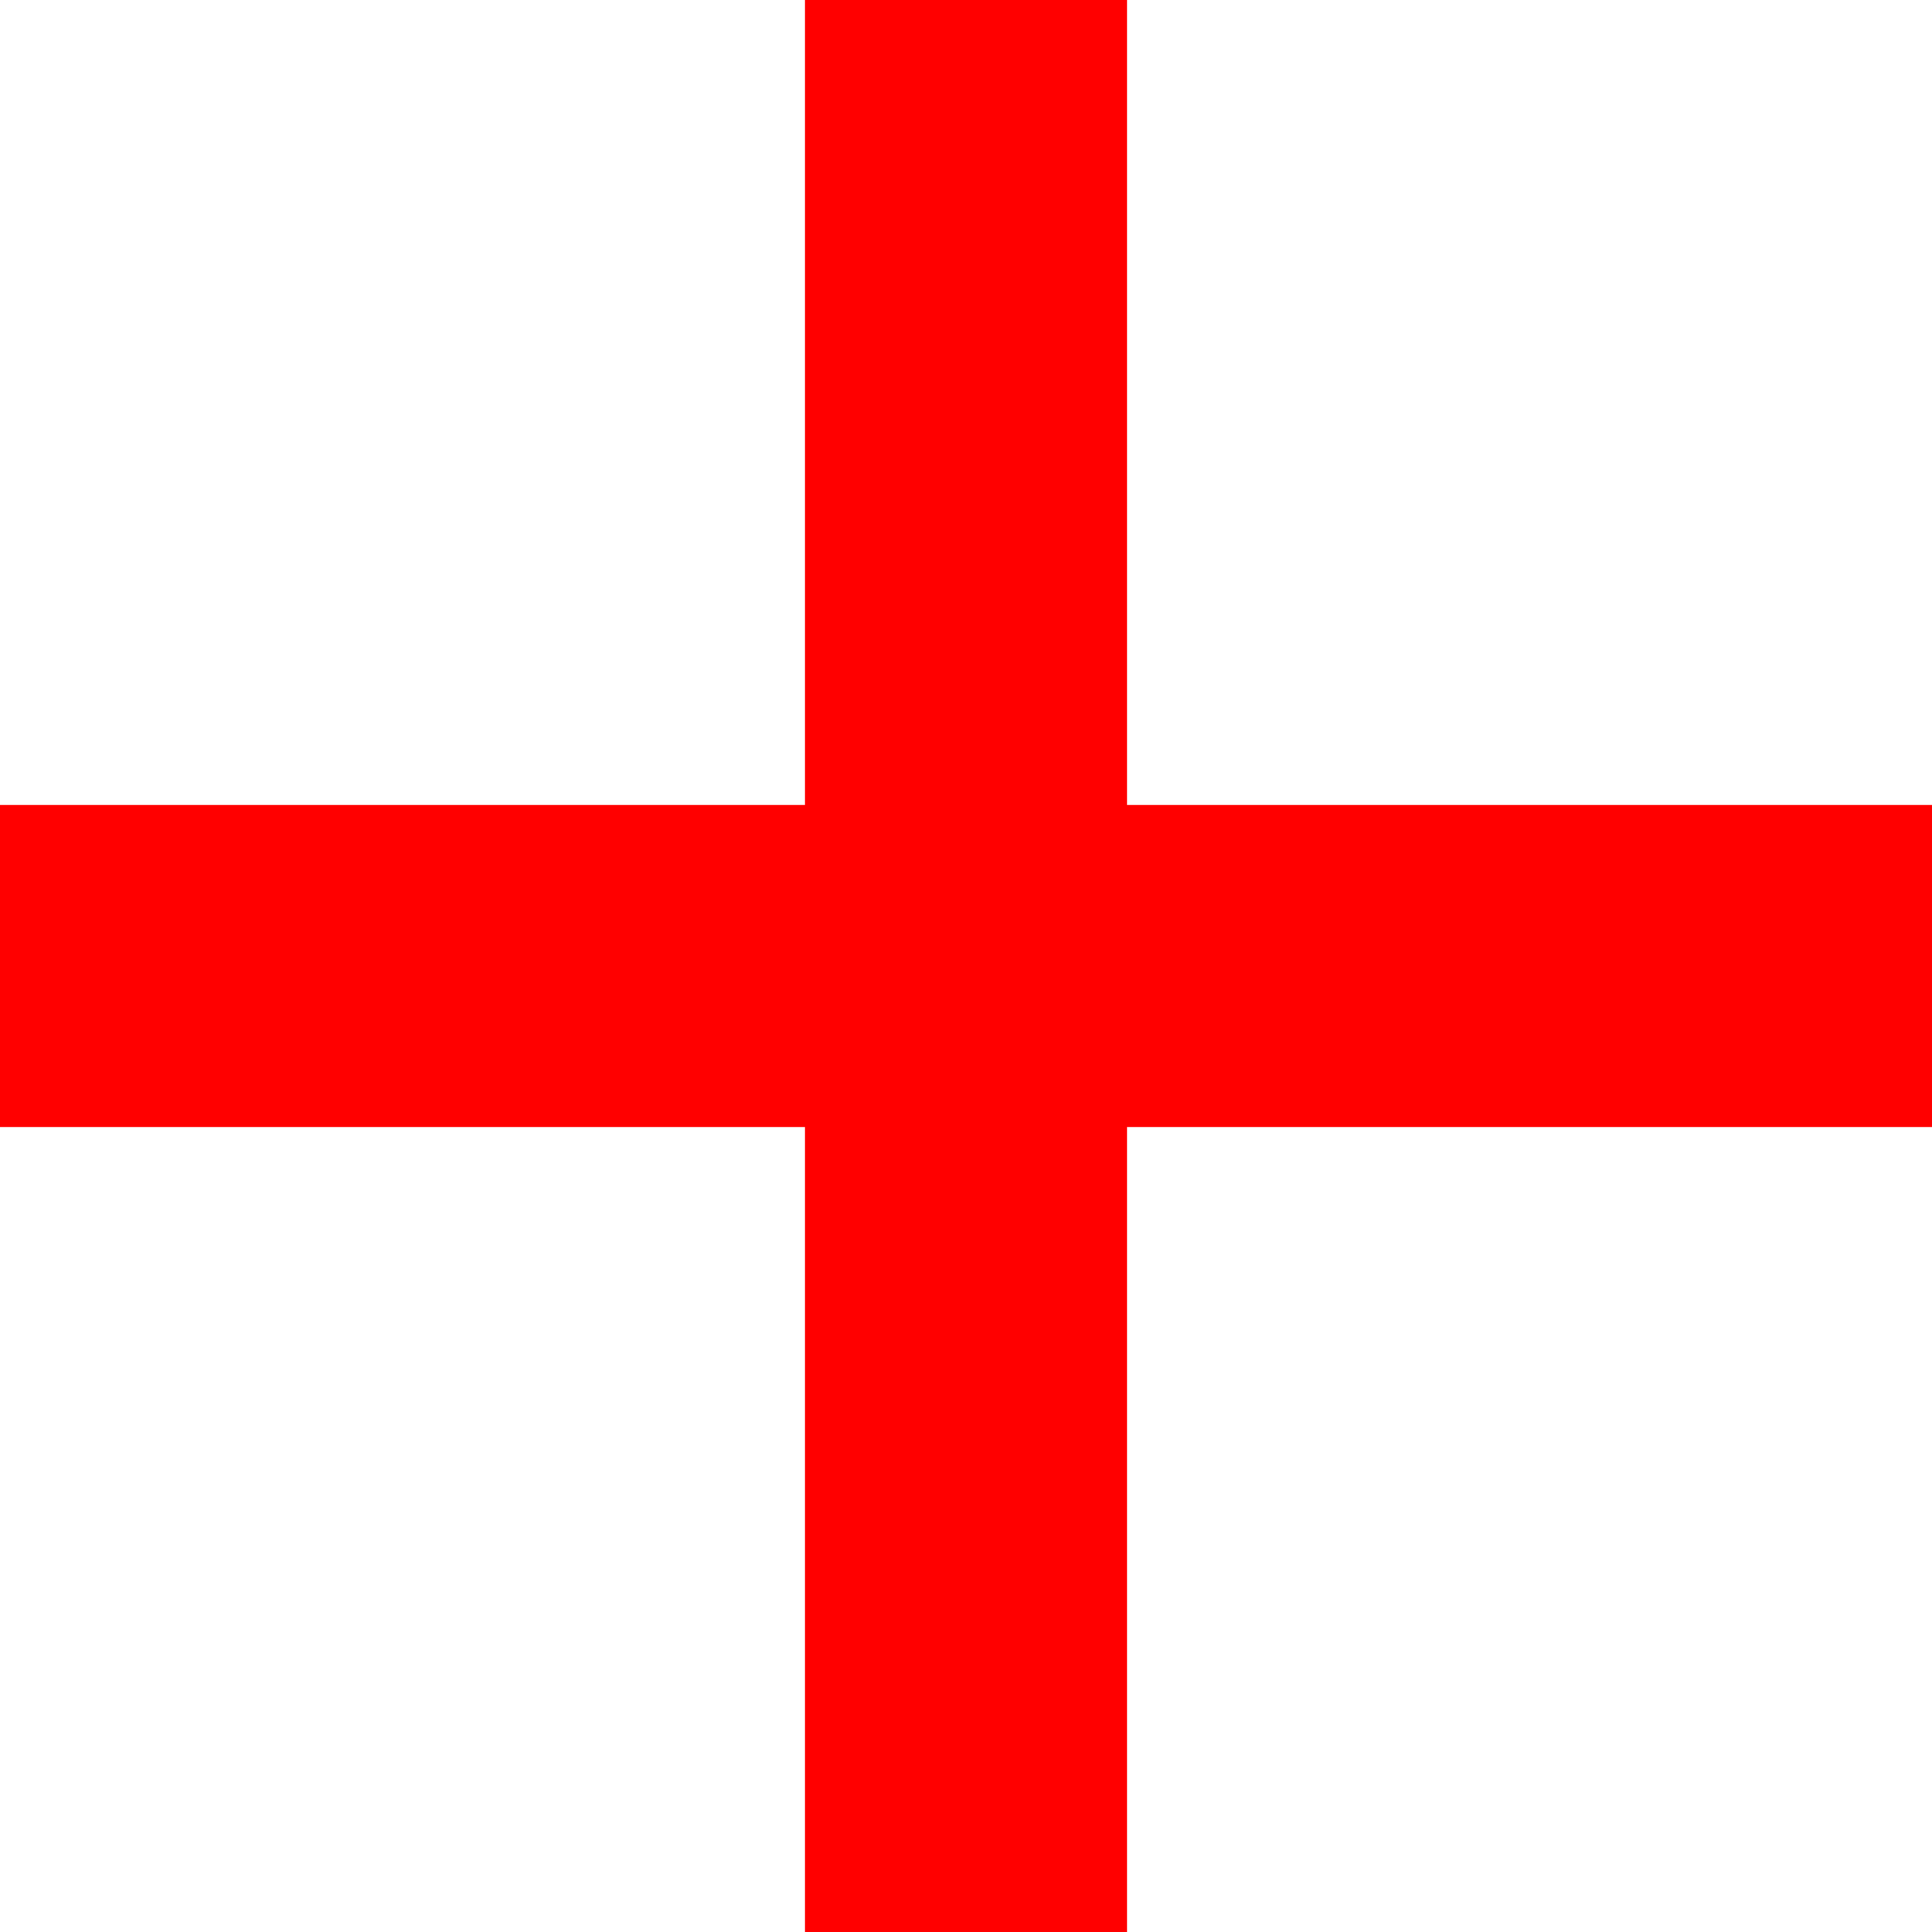
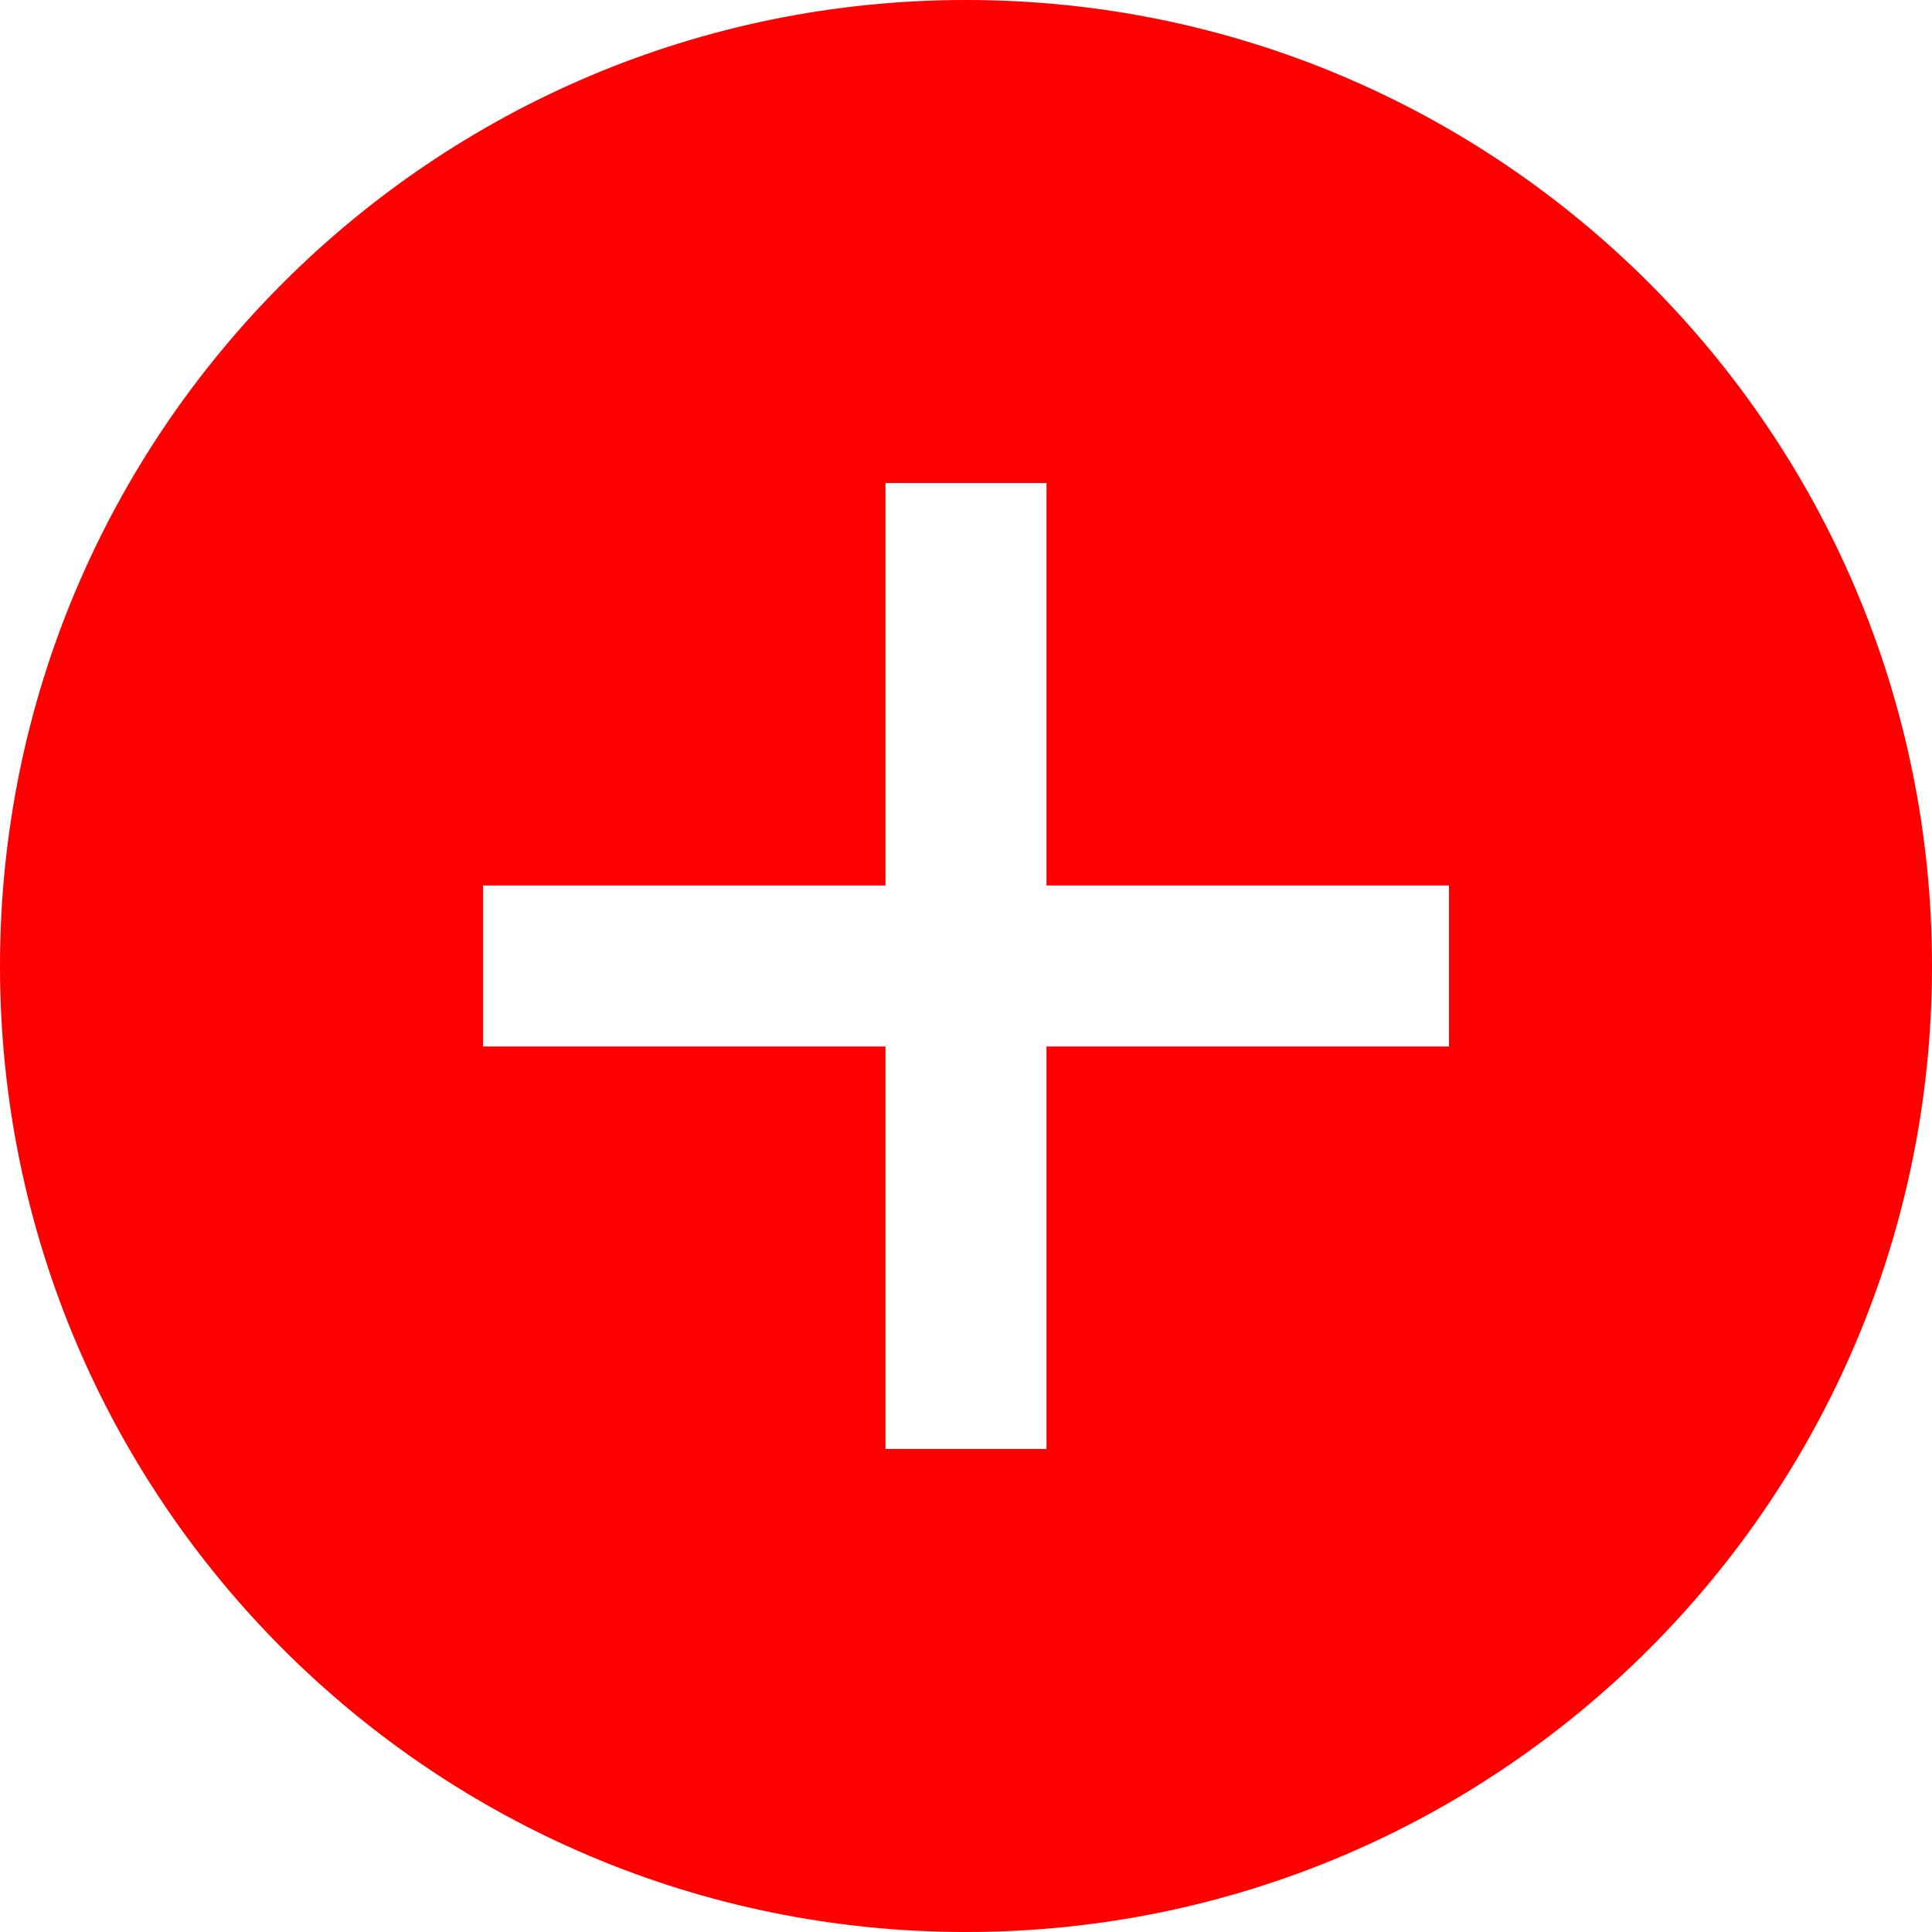
<svg xmlns="http://www.w3.org/2000/svg" fill="#ff0000" width="24" height="24" viewBox="0 0 24 24">
-   <path d="M24 10h-10v-10h-4v10h-10v4h10v10h4v-10h10z" />
+   <path d="M12 0c-6.627 0-12 5.373-12 12s5.373 12 12 12 12-5.373 12-12-5.373-12-12-12zm6 13h-5v5h-2v-5h-5v-2h5v-5h2v5h5v2z" />
</svg>
